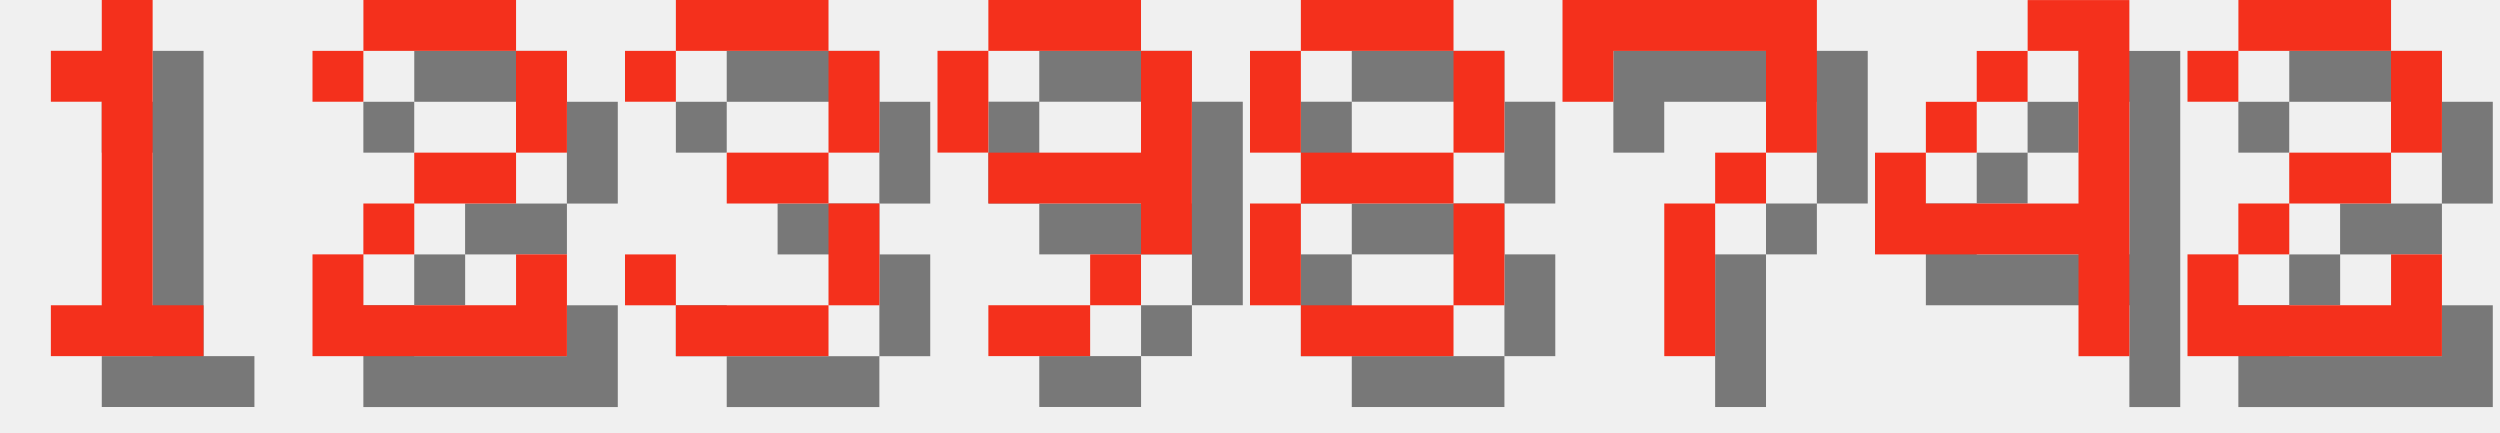
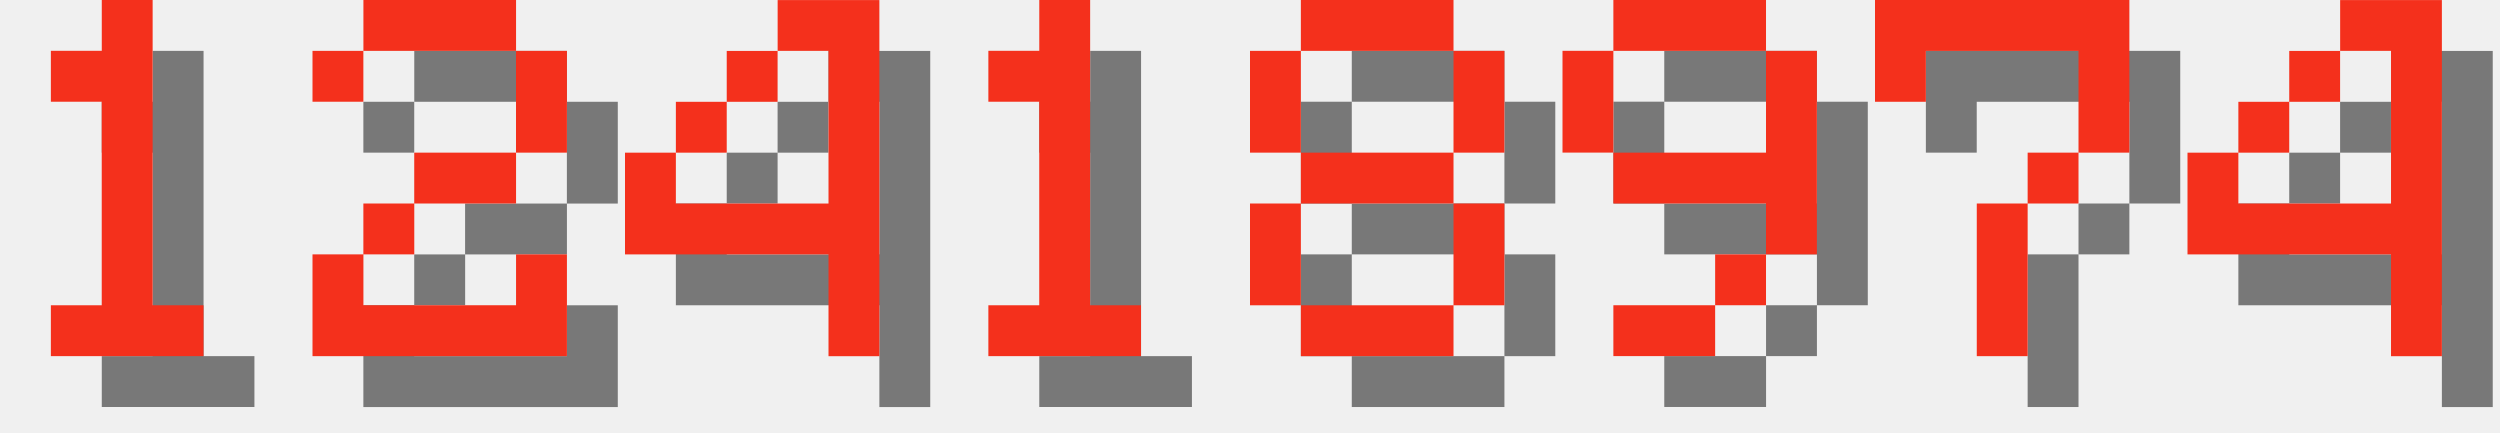
<svg xmlns="http://www.w3.org/2000/svg" version="1.1" width="208.0" height="36">
  <style>
        .text-foreground {
            fill: #F4301C;
        }
        .text-shadow {
            fill: #000000;
            fill-opacity: 0.5;
        }
    </style>
  <g class="digit" id="digit_1" transform="translate(0.0, 0), scale(4)">
    <path id="digit_1_shadow" class="text-shadow" d="m2.117 2.117v1.058h1.058v4.233h-1.058v1.058h3.175v-1.058h-1.058v-6.35h-1.058v1.058h-1.058z" fill-opacity=".5" style="paint-order:stroke fill markers" />
    <path id="digit_1_fg" class="text-foreground" d="m1.058 1.058v1.058h1.058v4.233h-1.058v1.058h3.175v-1.058h-1.058v-6.35h-1.058v1.058h-1.058z" fill="#fff" style="paint-order:stroke fill markers" />
  </g>
  <g class="digit" id="digit_2" transform="translate(26.0, 0), scale(4)">
    <path id="digit_2_shadow" class="text-shadow" d="m1.058 2.117v1.058h1.058v-1.058h3.175v2.117h-2.117v1.058h-1.058v1.058h-1.058v2.117h5.292v-2.117h-1.058v1.058h-3.175v-1.058h1.058v-1.058h2.117v-1.058h1.058v-2.117h-1.058v-1.058h-3.175v1.058h-1.058z" fill-opacity=".5" style="paint-order:stroke fill markers" />
    <path id="digit_2_fg" class="text-foreground" d="m0 1.058v1.058h1.058v-1.058h3.175v2.117h-2.117v1.058h-1.058v1.058h-1.058v2.117h5.292v-2.117h-1.058v1.058h-3.175v-1.058h1.058v-1.058h2.117v-1.058h1.058v-2.117h-1.058v-1.058h-3.175v1.058h-1.058z" fill="#fff" style="paint-order:stroke fill markers" />
  </g>
-   <g class="digit" id="digit_3" transform="translate(52.0, 0), scale(4)">
-     <path id="digit_3_shadow" class="text-shadow" d="m1.058 2.117v1.058h1.058v-1.058h3.175v2.117h-2.117v1.058h2.117v2.117h-3.175v-1.058h-1.058v1.058h1.058v1.058h3.175v-1.058h1.058v-2.117h-1.058v-1.058h1.058v-2.117h-1.058v-1.058h-3.175v1.058h-1.058z" fill-opacity=".5" style="paint-order:stroke fill markers" />
-     <path id="digit_3_fg" class="text-foreground" d="m0 1.058v1.058h1.058v-1.058h3.175v2.117h-2.117v1.058h2.117v2.117h-3.175v-1.058h-1.058v1.058h1.058v1.058h3.175v-1.058h1.058v-2.117h-1.058v-1.058h1.058v-2.117h-1.058v-1.058h-3.175v1.058h-1.058z" fill="#fff" style="paint-order:stroke fill markers" />
+   <g class="digit" id="digit_4" transform="translate(52.0, 0), scale(4)">
+     <path id="digit_4_shadow" class="text-shadow" d="m4.233 1.058v1.058h1.058v3.175h-3.175v-1.058h-1.058v2.117h4.233v2.117h1.058v-7.408h-2.117zm-2.117 3.175h1.058v-1.058h-1.058v1.058zm1.058-1.058h1.058v-1.058h-1.058v1.058z" fill-opacity=".5" style="paint-order:stroke fill markers" />
+     <path id="digit_4_fg" class="text-foreground" d="m3.175 0v1.058h1.058v3.175h-3.175v-1.058h-1.058v2.117h4.233v2.117h1.058v-7.408h-2.117zm-2.117 3.175h1.058v-1.058h-1.058v1.058zm1.058-1.058h1.058v-1.058h-1.058v1.058z" fill="#fff" style="paint-order:stroke fill markers" />
  </g>
-   <g class="digit" id="digit_9" transform="translate(78.0, 0), scale(4)">
-     <path id="digit_9_shadow" class="text-shadow" d="m2.117 1.058v1.058h3.175v-1.058h-3.175zm3.175 1.058v2.117h-3.175v1.058h3.175v1.058h1.058v-4.233h-1.058zm0 4.233h-1.058v1.058h1.058v-1.058zm-1.058 1.058h-2.117v1.058h2.117v-1.058zm-2.117-3.175v-2.117h-1.058v2.117h1.058z" fill-opacity=".5" style="paint-order:stroke fill markers" />
-     <path id="digit_9_fg" class="text-foreground" d="m1.058 0v1.058h3.175v-1.058h-3.175zm3.175 1.058v2.117h-3.175v1.058h3.175v1.058h1.058v-4.233h-1.058zm0 4.233h-1.058v1.058h1.058v-1.058zm-1.058 1.058h-2.117v1.058h2.117v-1.058zm-2.117-3.175v-2.117h-1.058v2.117h1.058z" fill="#fff" style="paint-order:stroke fill markers" />
+   <g class="digit" id="digit_1" transform="translate(78.0, 0), scale(4)">
+     <path id="digit_1_shadow" class="text-shadow" d="m2.117 2.117v1.058h1.058v4.233h-1.058v1.058h3.175v-1.058h-1.058v-6.35h-1.058v1.058h-1.058z" fill-opacity=".5" style="paint-order:stroke fill markers" />
+     <path id="digit_1_fg" class="text-foreground" d="m1.058 1.058v1.058h1.058v4.233h-1.058v1.058h3.175v-1.058h-1.058v-6.35h-1.058v1.058h-1.058z" fill="#fff" style="paint-order:stroke fill markers" />
  </g>
  <g class="digit" id="digit_8" transform="translate(104.0, 0), scale(4)">
    <path id="digit_8_shadow" class="text-shadow" d="m2.117 1.058v1.058h3.175v-1.058h-3.175zm3.175 1.058v2.117h1.058v-2.117h-1.058zm0 2.117h-3.175v1.058h3.175v-1.058zm0 1.058v2.117h1.058v-2.117h-1.058zm0 2.117h-3.175v1.058h3.175v-1.058zm-3.175 0v-2.117h-1.058v2.117h1.058zm0-3.175v-2.117h-1.058v2.117h1.058z" fill-opacity=".5" style="paint-order:stroke fill markers" />
    <path id="digit_8_fg" class="text-foreground" d="m1.058 0v1.058h3.175v-1.058h-3.175zm3.175 1.058v2.117h1.058v-2.117h-1.058zm0 2.117h-3.175v1.058h3.175v-1.058zm0 1.058v2.117h1.058v-2.117h-1.058zm0 2.117h-3.175v1.058h3.175v-1.058zm-3.175 0v-2.117h-1.058v2.117h1.058zm0-3.175v-2.117h-1.058v2.117h1.058z" fill="#fff" style="paint-order:stroke fill markers" />
  </g>
-   <g class="digit" id="digit_7" transform="translate(130.0, 0), scale(4)">
+   <g class="digit" id="digit_9" transform="translate(130.0, 0), scale(4)">
+     <path id="digit_9_shadow" class="text-shadow" d="m2.117 1.058v1.058h3.175v-1.058h-3.175zm3.175 1.058v2.117h-3.175v1.058h3.175v1.058h1.058v-4.233h-1.058zm0 4.233h-1.058v1.058h1.058v-1.058zm-1.058 1.058h-2.117v1.058h2.117v-1.058zm-2.117-3.175v-2.117h-1.058v2.117h1.058z" fill-opacity=".5" style="paint-order:stroke fill markers" />
+     <path id="digit_9_fg" class="text-foreground" d="m1.058 0v1.058h3.175v-1.058h-3.175zm3.175 1.058v2.117h-3.175v1.058h3.175v1.058h1.058v-4.233h-1.058zm0 4.233h-1.058v1.058h1.058v-1.058zm-1.058 1.058h-2.117v1.058h2.117v-1.058zm-2.117-3.175v-2.117h-1.058v2.117h1.058z" fill="#fff" style="paint-order:stroke fill markers" />
+   </g>
+   <g class="digit" id="digit_7" transform="translate(156.0, 0), scale(4)">
    <path id="digit_7_shadow" class="text-shadow" d="m1.058 1.058 2e-6 2.117h1.058v-1.058h3.175v1.058l2e-7 1.058h-1.058v1.058h-1.058l4e-7 3.175 1.058 1e-7v-3.175h1.058v-1.058h1.058l5e-7 -1.058v-2.117z" fill-opacity=".5" style="paint-order:stroke fill markers" />
    <path id="digit_7_fg" class="text-foreground" d="m0 0 2e-6 2.117h1.058v-1.058h3.175v1.058l2e-7 1.058h-1.058v1.058h-1.058l4e-7 3.175 1.058 1e-7v-3.175h1.058v-1.058h1.058l5e-7 -1.058v-2.117z" fill="#fff" style="paint-order:stroke fill markers" />
  </g>
-   <g class="digit" id="digit_4" transform="translate(156.0, 0), scale(4)">
+   <g class="digit" id="digit_4" transform="translate(182.0, 0), scale(4)">
    <path id="digit_4_shadow" class="text-shadow" d="m4.233 1.058v1.058h1.058v3.175h-3.175v-1.058h-1.058v2.117h4.233v2.117h1.058v-7.408h-2.117zm-2.117 3.175h1.058v-1.058h-1.058v1.058zm1.058-1.058h1.058v-1.058h-1.058v1.058z" fill-opacity=".5" style="paint-order:stroke fill markers" />
    <path id="digit_4_fg" class="text-foreground" d="m3.175 0v1.058h1.058v3.175h-3.175v-1.058h-1.058v2.117h4.233v2.117h1.058v-7.408h-2.117zm-2.117 3.175h1.058v-1.058h-1.058v1.058zm1.058-1.058h1.058v-1.058h-1.058v1.058z" fill="#fff" style="paint-order:stroke fill markers" />
  </g>
-   <g class="digit" id="digit_2" transform="translate(182.0, 0), scale(4)">
-     <path id="digit_2_shadow" class="text-shadow" d="m1.058 2.117v1.058h1.058v-1.058h3.175v2.117h-2.117v1.058h-1.058v1.058h-1.058v2.117h5.292v-2.117h-1.058v1.058h-3.175v-1.058h1.058v-1.058h2.117v-1.058h1.058v-2.117h-1.058v-1.058h-3.175v1.058h-1.058z" fill-opacity=".5" style="paint-order:stroke fill markers" />
-     <path id="digit_2_fg" class="text-foreground" d="m0 1.058v1.058h1.058v-1.058h3.175v2.117h-2.117v1.058h-1.058v1.058h-1.058v2.117h5.292v-2.117h-1.058v1.058h-3.175v-1.058h1.058v-1.058h2.117v-1.058h1.058v-2.117h-1.058v-1.058h-3.175v1.058h-1.058z" fill="#fff" style="paint-order:stroke fill markers" />
-   </g>
</svg>
